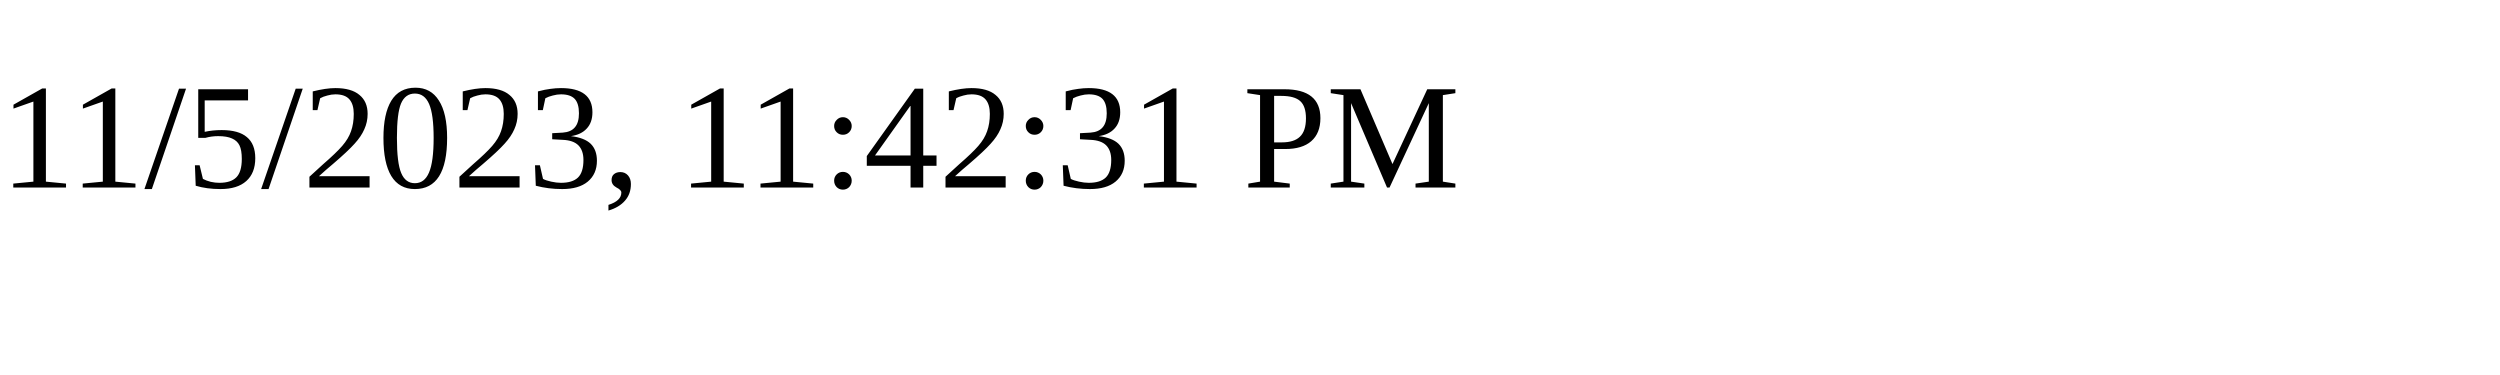
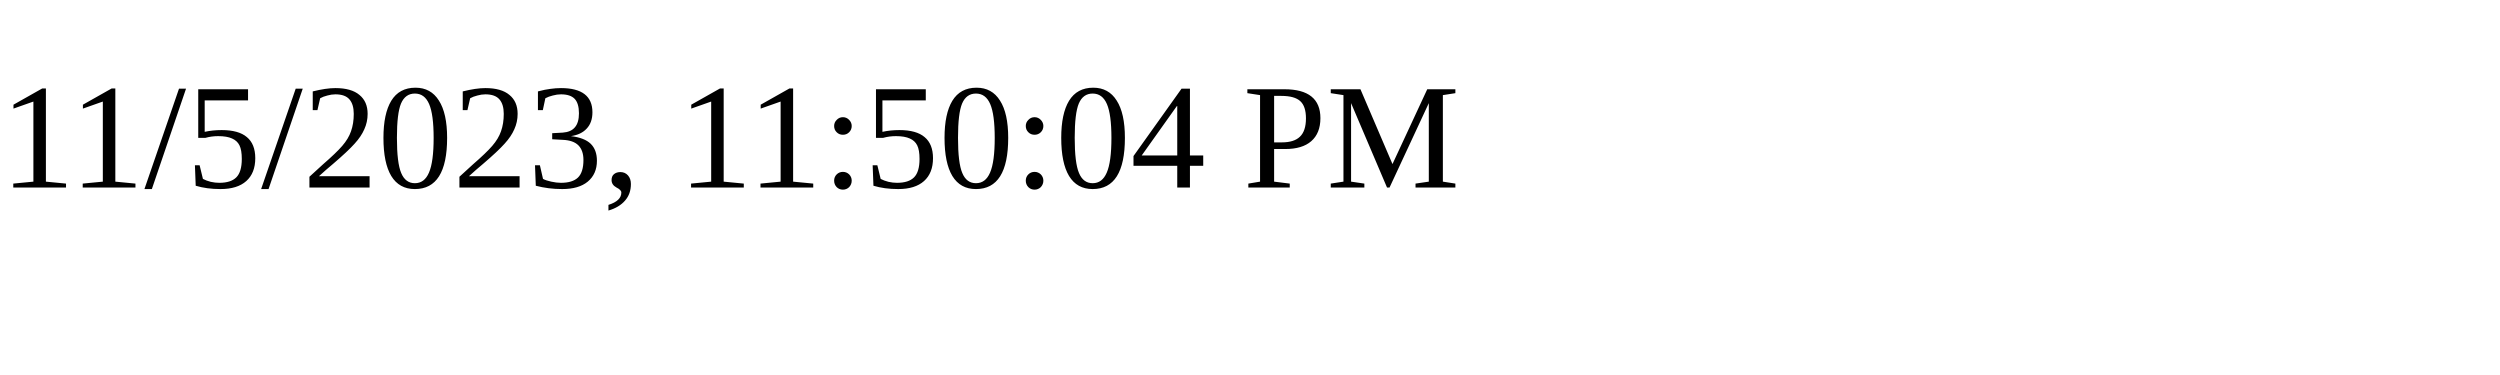
<svg xmlns="http://www.w3.org/2000/svg" height="30" width="200">
-   <text x="0" y="15">11/5/2023, 11:42:31 PM</text>
+   <text x="0" y="15">11/5/2023, 11:50:04 PM</text>
</svg>
